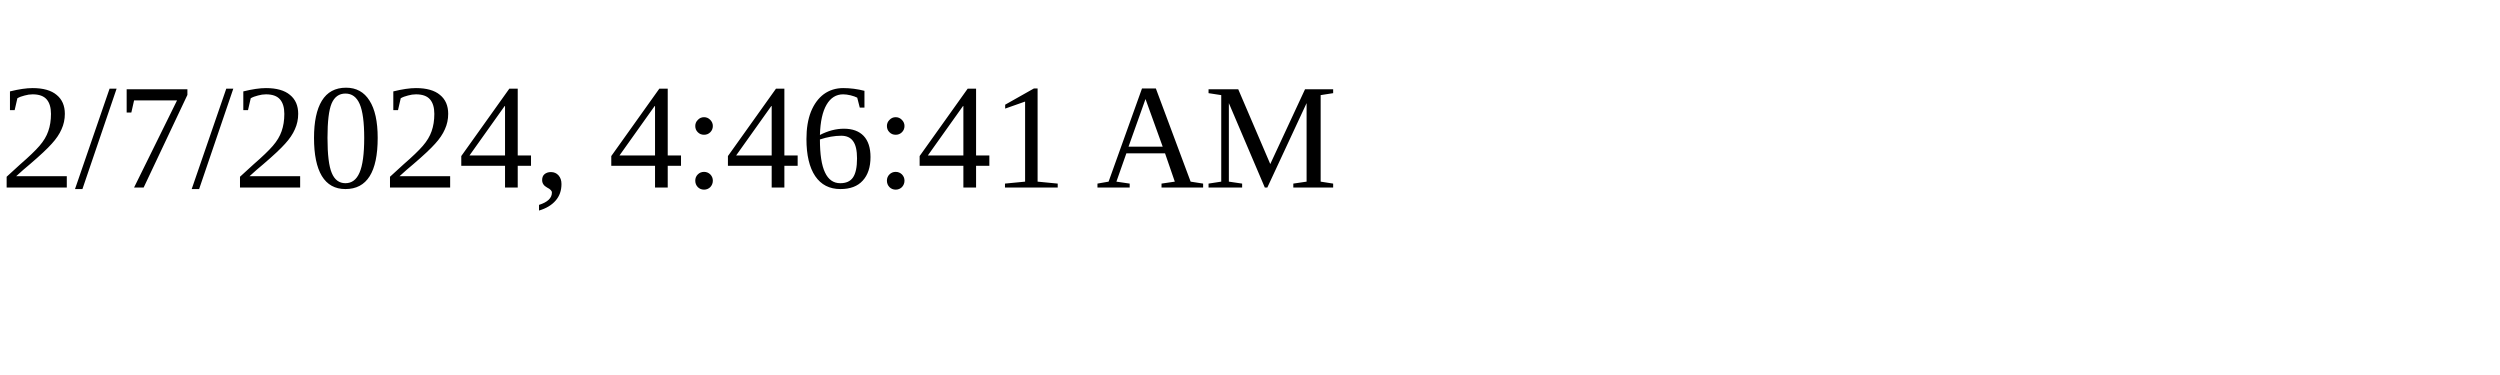
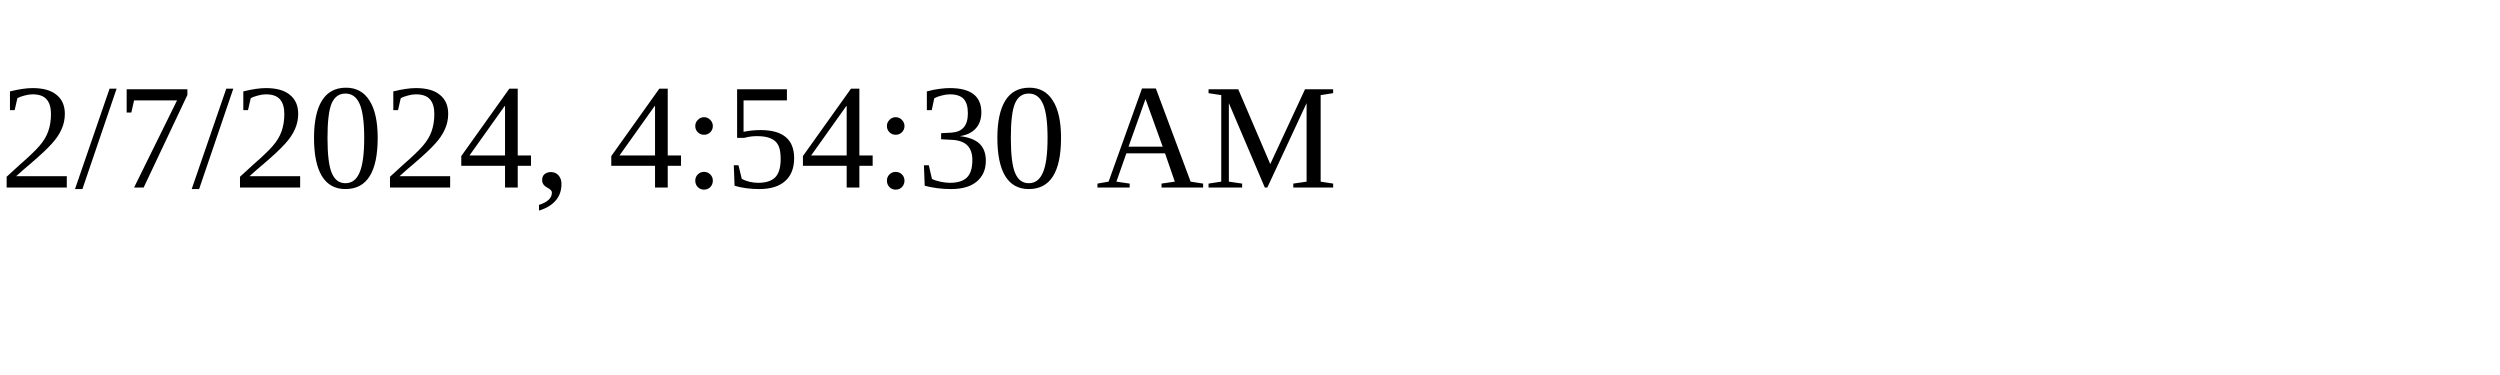
<svg xmlns="http://www.w3.org/2000/svg" height="30" width="200">
-   <text x="0" y="15">2/7/2024, 4:46:41 AM</text>
+   <text x="0" y="15">2/7/2024, 4:54:30 AM</text>
</svg>
